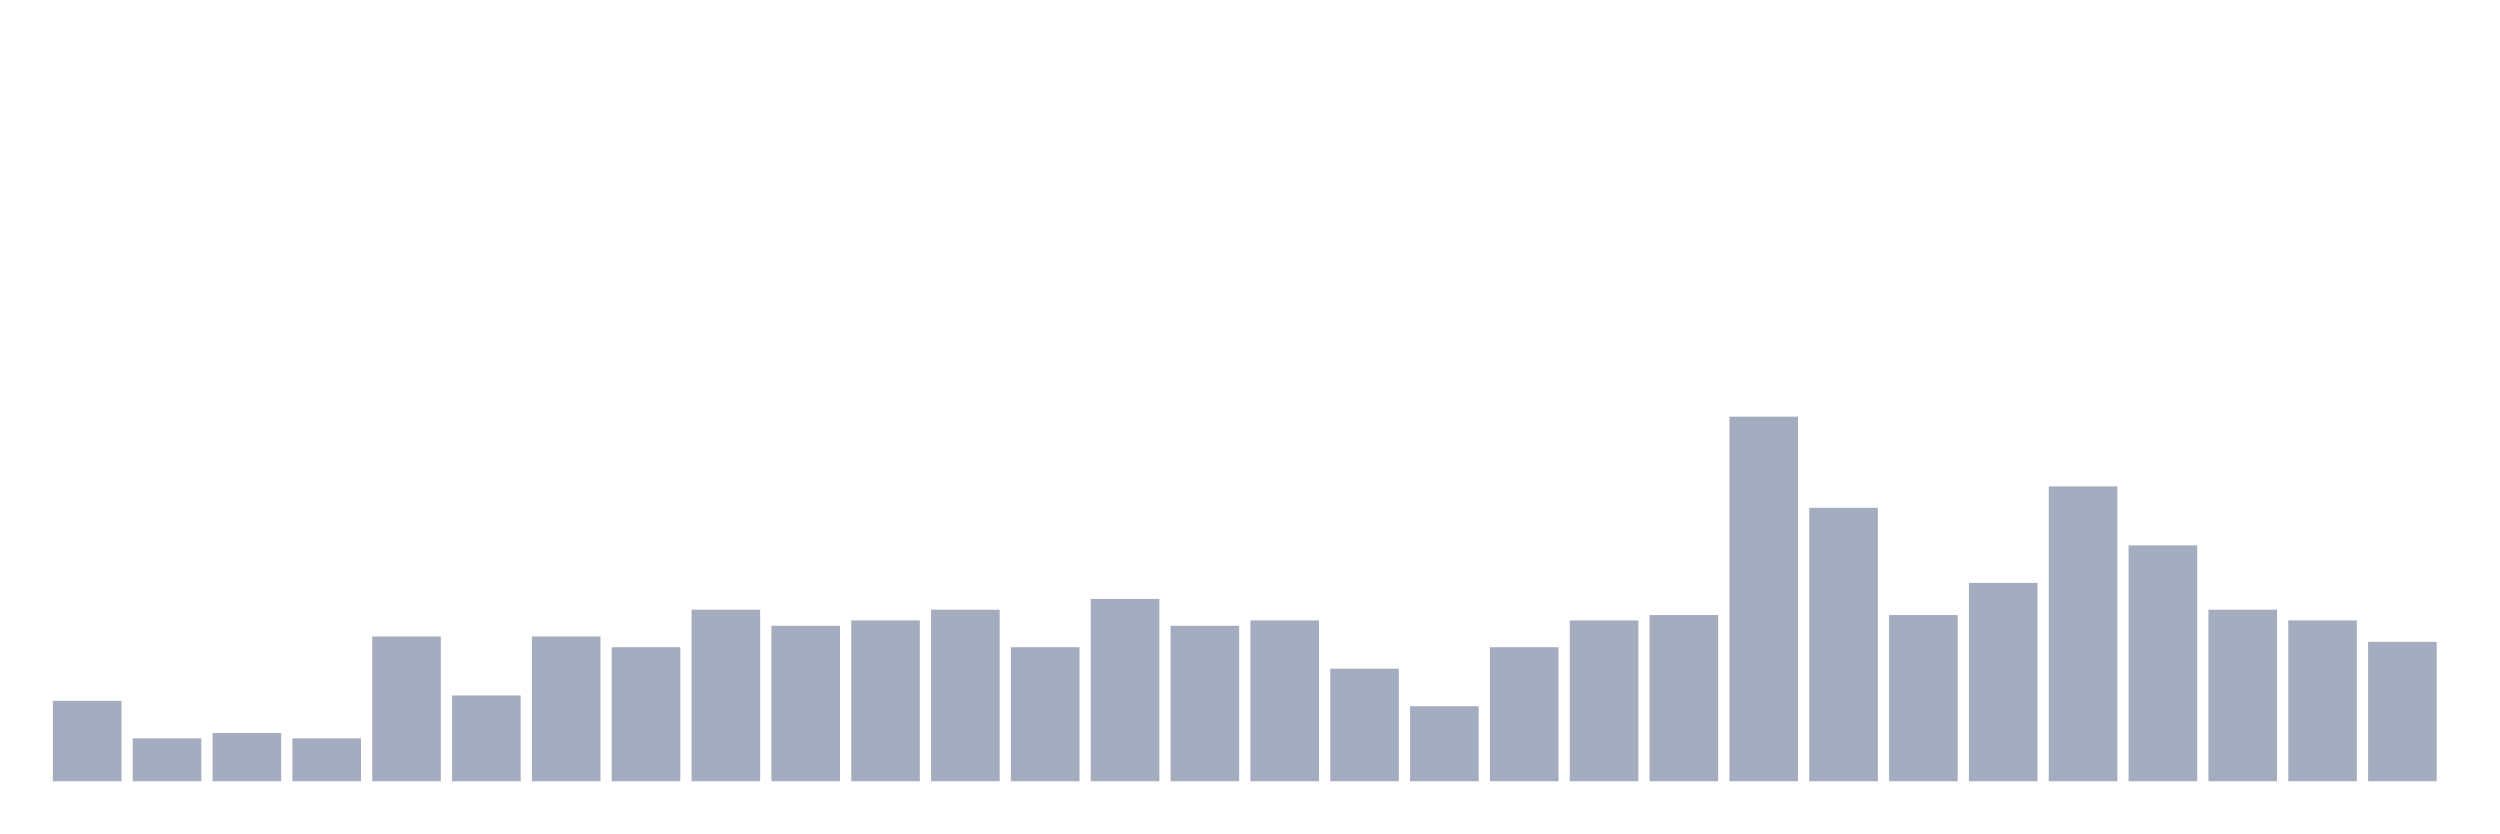
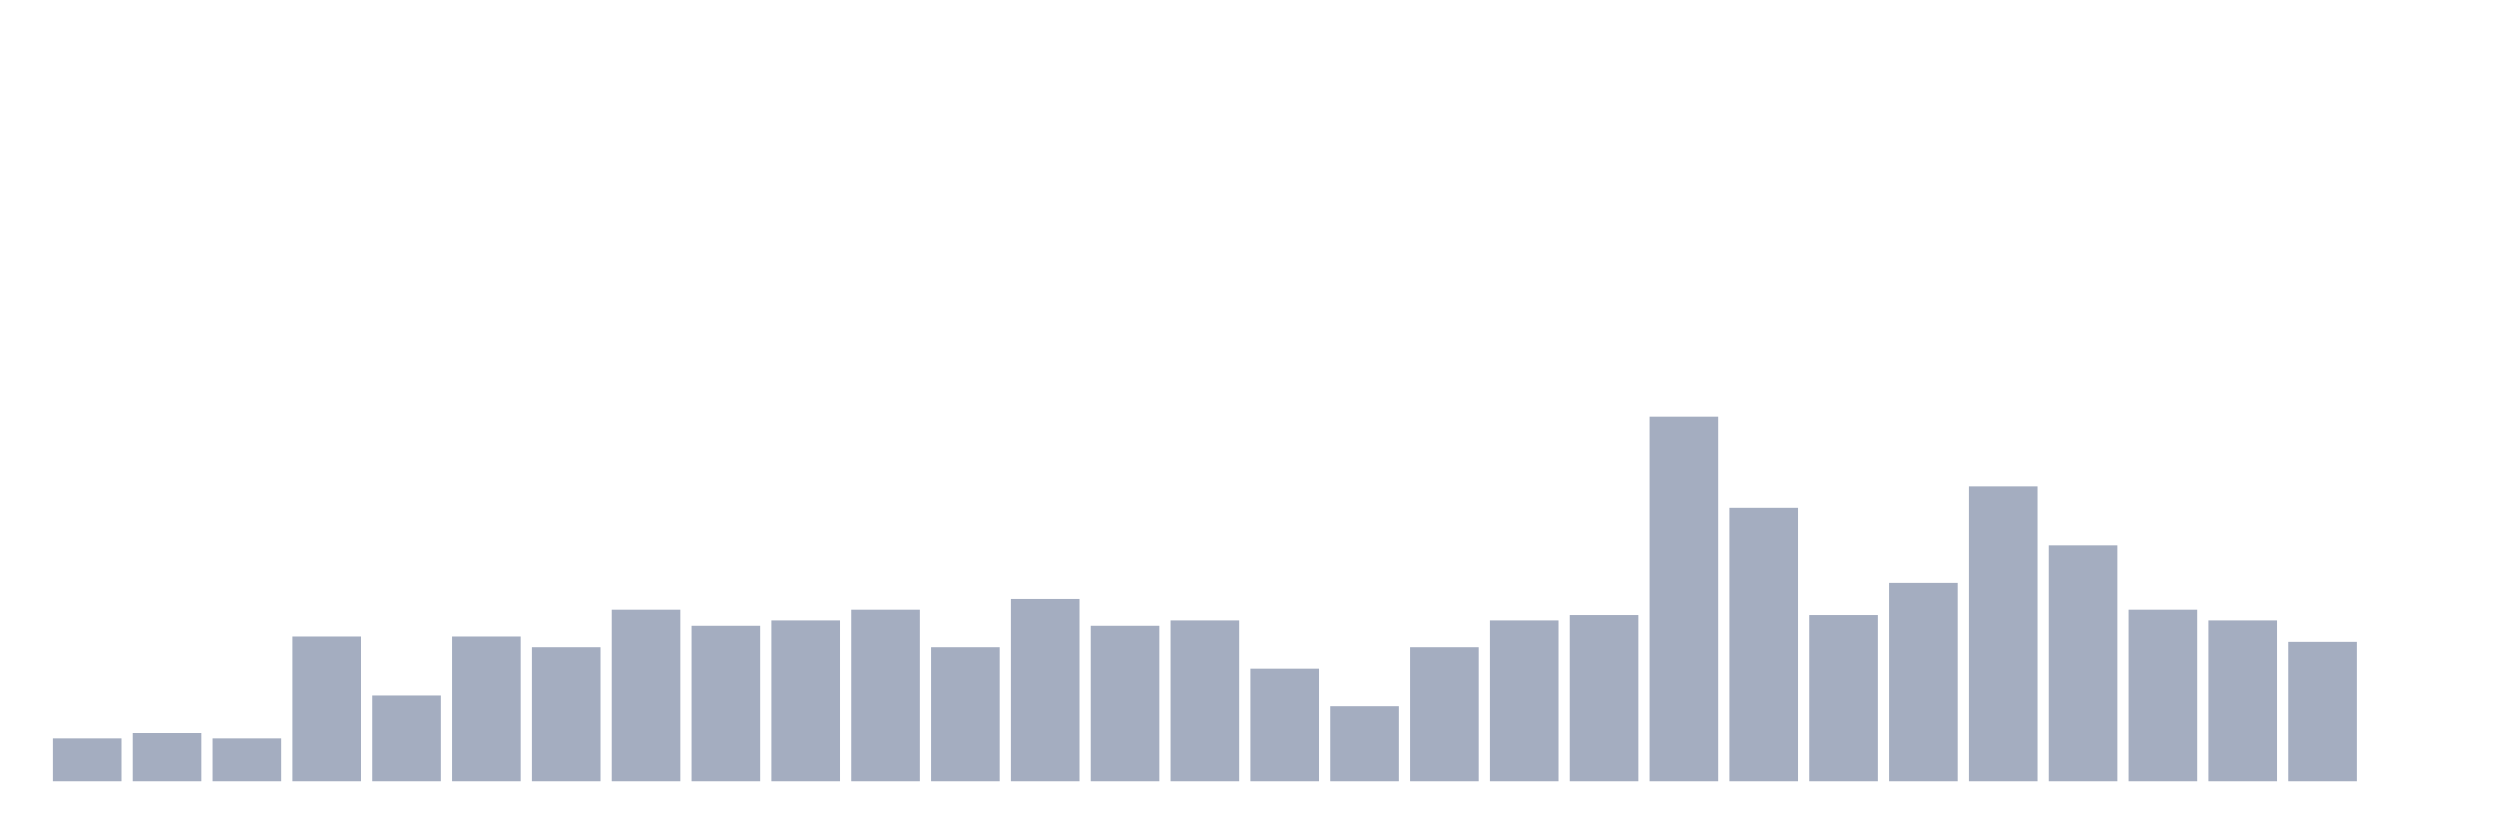
<svg xmlns="http://www.w3.org/2000/svg" viewBox="0 0 480 160">
  <g transform="translate(10,10)">
-     <rect class="bar" x="0.153" width="13.175" y="124.559" height="15.441" fill="rgb(164,173,192)" />
-     <rect class="bar" x="15.482" width="13.175" y="131.765" height="8.235" fill="rgb(164,173,192)" />
-     <rect class="bar" x="30.81" width="13.175" y="130.735" height="9.265" fill="rgb(164,173,192)" />
-     <rect class="bar" x="46.138" width="13.175" y="131.765" height="8.235" fill="rgb(164,173,192)" />
-     <rect class="bar" x="61.466" width="13.175" y="112.206" height="27.794" fill="rgb(164,173,192)" />
-     <rect class="bar" x="76.794" width="13.175" y="123.529" height="16.471" fill="rgb(164,173,192)" />
-     <rect class="bar" x="92.123" width="13.175" y="112.206" height="27.794" fill="rgb(164,173,192)" />
-     <rect class="bar" x="107.451" width="13.175" y="114.265" height="25.735" fill="rgb(164,173,192)" />
-     <rect class="bar" x="122.779" width="13.175" y="107.059" height="32.941" fill="rgb(164,173,192)" />
-     <rect class="bar" x="138.107" width="13.175" y="110.147" height="29.853" fill="rgb(164,173,192)" />
-     <rect class="bar" x="153.436" width="13.175" y="109.118" height="30.882" fill="rgb(164,173,192)" />
-     <rect class="bar" x="168.764" width="13.175" y="107.059" height="32.941" fill="rgb(164,173,192)" />
-     <rect class="bar" x="184.092" width="13.175" y="114.265" height="25.735" fill="rgb(164,173,192)" />
-     <rect class="bar" x="199.42" width="13.175" y="105" height="35" fill="rgb(164,173,192)" />
-     <rect class="bar" x="214.748" width="13.175" y="110.147" height="29.853" fill="rgb(164,173,192)" />
-     <rect class="bar" x="230.077" width="13.175" y="109.118" height="30.882" fill="rgb(164,173,192)" />
-     <rect class="bar" x="245.405" width="13.175" y="118.382" height="21.618" fill="rgb(164,173,192)" />
-     <rect class="bar" x="260.733" width="13.175" y="125.588" height="14.412" fill="rgb(164,173,192)" />
-     <rect class="bar" x="276.061" width="13.175" y="114.265" height="25.735" fill="rgb(164,173,192)" />
-     <rect class="bar" x="291.39" width="13.175" y="109.118" height="30.882" fill="rgb(164,173,192)" />
-     <rect class="bar" x="306.718" width="13.175" y="108.088" height="31.912" fill="rgb(164,173,192)" />
-     <rect class="bar" x="322.046" width="13.175" y="70" height="70" fill="rgb(164,173,192)" />
-     <rect class="bar" x="337.374" width="13.175" y="87.5" height="52.5" fill="rgb(164,173,192)" />
-     <rect class="bar" x="352.702" width="13.175" y="108.088" height="31.912" fill="rgb(164,173,192)" />
-     <rect class="bar" x="368.031" width="13.175" y="101.912" height="38.088" fill="rgb(164,173,192)" />
-     <rect class="bar" x="383.359" width="13.175" y="83.382" height="56.618" fill="rgb(164,173,192)" />
-     <rect class="bar" x="398.687" width="13.175" y="94.706" height="45.294" fill="rgb(164,173,192)" />
-     <rect class="bar" x="414.015" width="13.175" y="107.059" height="32.941" fill="rgb(164,173,192)" />
-     <rect class="bar" x="429.344" width="13.175" y="109.118" height="30.882" fill="rgb(164,173,192)" />
-     <rect class="bar" x="444.672" width="13.175" y="113.235" height="26.765" fill="rgb(164,173,192)" />
+     <rect class="bar" x="0.153" width="13.175" y="131.765" height="8.235" fill="rgb(164,173,192)" />
+     <rect class="bar" x="15.482" width="13.175" y="130.735" height="9.265" fill="rgb(164,173,192)" />
+     <rect class="bar" x="30.81" width="13.175" y="131.765" height="8.235" fill="rgb(164,173,192)" />
+     <rect class="bar" x="46.138" width="13.175" y="112.206" height="27.794" fill="rgb(164,173,192)" />
+     <rect class="bar" x="61.466" width="13.175" y="123.529" height="16.471" fill="rgb(164,173,192)" />
+     <rect class="bar" x="76.794" width="13.175" y="112.206" height="27.794" fill="rgb(164,173,192)" />
+     <rect class="bar" x="92.123" width="13.175" y="114.265" height="25.735" fill="rgb(164,173,192)" />
+     <rect class="bar" x="107.451" width="13.175" y="107.059" height="32.941" fill="rgb(164,173,192)" />
+     <rect class="bar" x="122.779" width="13.175" y="110.147" height="29.853" fill="rgb(164,173,192)" />
+     <rect class="bar" x="138.107" width="13.175" y="109.118" height="30.882" fill="rgb(164,173,192)" />
+     <rect class="bar" x="153.436" width="13.175" y="107.059" height="32.941" fill="rgb(164,173,192)" />
+     <rect class="bar" x="168.764" width="13.175" y="114.265" height="25.735" fill="rgb(164,173,192)" />
+     <rect class="bar" x="184.092" width="13.175" y="105" height="35" fill="rgb(164,173,192)" />
+     <rect class="bar" x="199.42" width="13.175" y="110.147" height="29.853" fill="rgb(164,173,192)" />
+     <rect class="bar" x="214.748" width="13.175" y="109.118" height="30.882" fill="rgb(164,173,192)" />
+     <rect class="bar" x="230.077" width="13.175" y="118.382" height="21.618" fill="rgb(164,173,192)" />
+     <rect class="bar" x="245.405" width="13.175" y="125.588" height="14.412" fill="rgb(164,173,192)" />
+     <rect class="bar" x="260.733" width="13.175" y="114.265" height="25.735" fill="rgb(164,173,192)" />
+     <rect class="bar" x="276.061" width="13.175" y="109.118" height="30.882" fill="rgb(164,173,192)" />
+     <rect class="bar" x="291.39" width="13.175" y="108.088" height="31.912" fill="rgb(164,173,192)" />
+     <rect class="bar" x="306.718" width="13.175" y="70" height="70" fill="rgb(164,173,192)" />
+     <rect class="bar" x="322.046" width="13.175" y="87.5" height="52.5" fill="rgb(164,173,192)" />
+     <rect class="bar" x="337.374" width="13.175" y="108.088" height="31.912" fill="rgb(164,173,192)" />
+     <rect class="bar" x="352.702" width="13.175" y="101.912" height="38.088" fill="rgb(164,173,192)" />
+     <rect class="bar" x="368.031" width="13.175" y="83.382" height="56.618" fill="rgb(164,173,192)" />
+     <rect class="bar" x="383.359" width="13.175" y="94.706" height="45.294" fill="rgb(164,173,192)" />
+     <rect class="bar" x="398.687" width="13.175" y="107.059" height="32.941" fill="rgb(164,173,192)" />
+     <rect class="bar" x="414.015" width="13.175" y="109.118" height="30.882" fill="rgb(164,173,192)" />
+     <rect class="bar" x="429.344" width="13.175" y="113.235" height="26.765" fill="rgb(164,173,192)" />
+     <rect class="bar" x="444.672" width="13.175" y="140" height="0" fill="rgb(164,173,192)" />
  </g>
</svg>
